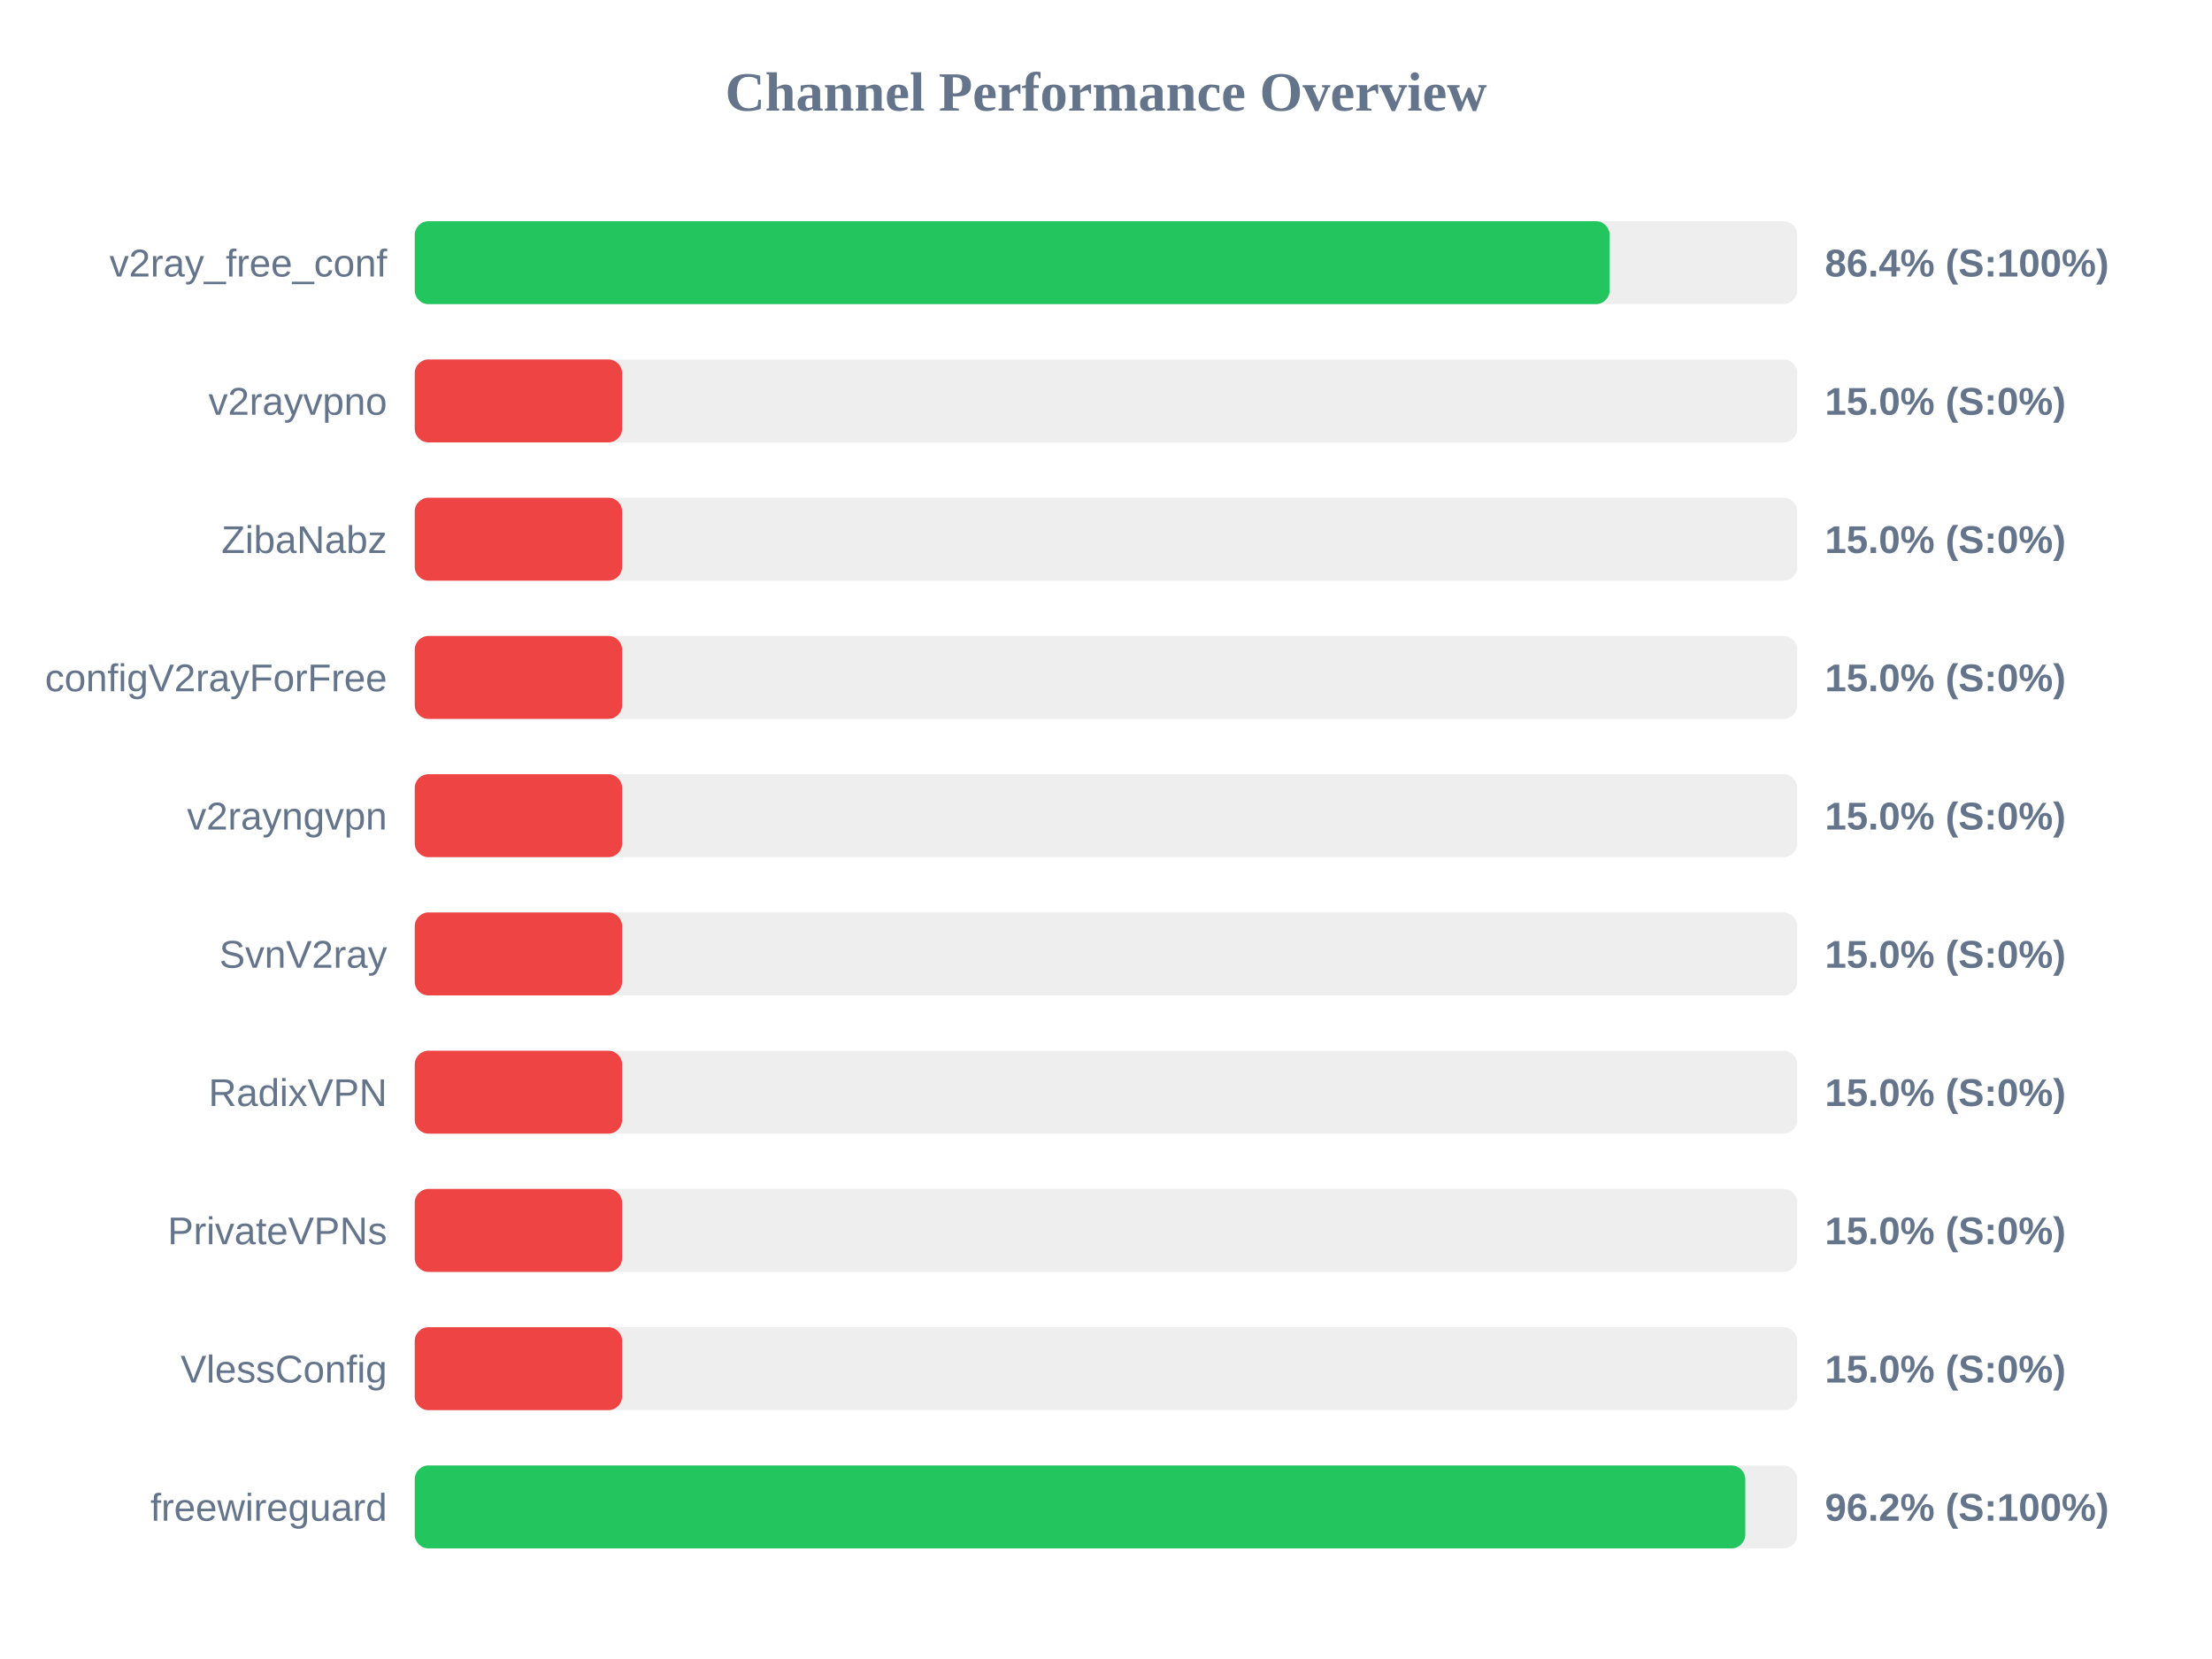
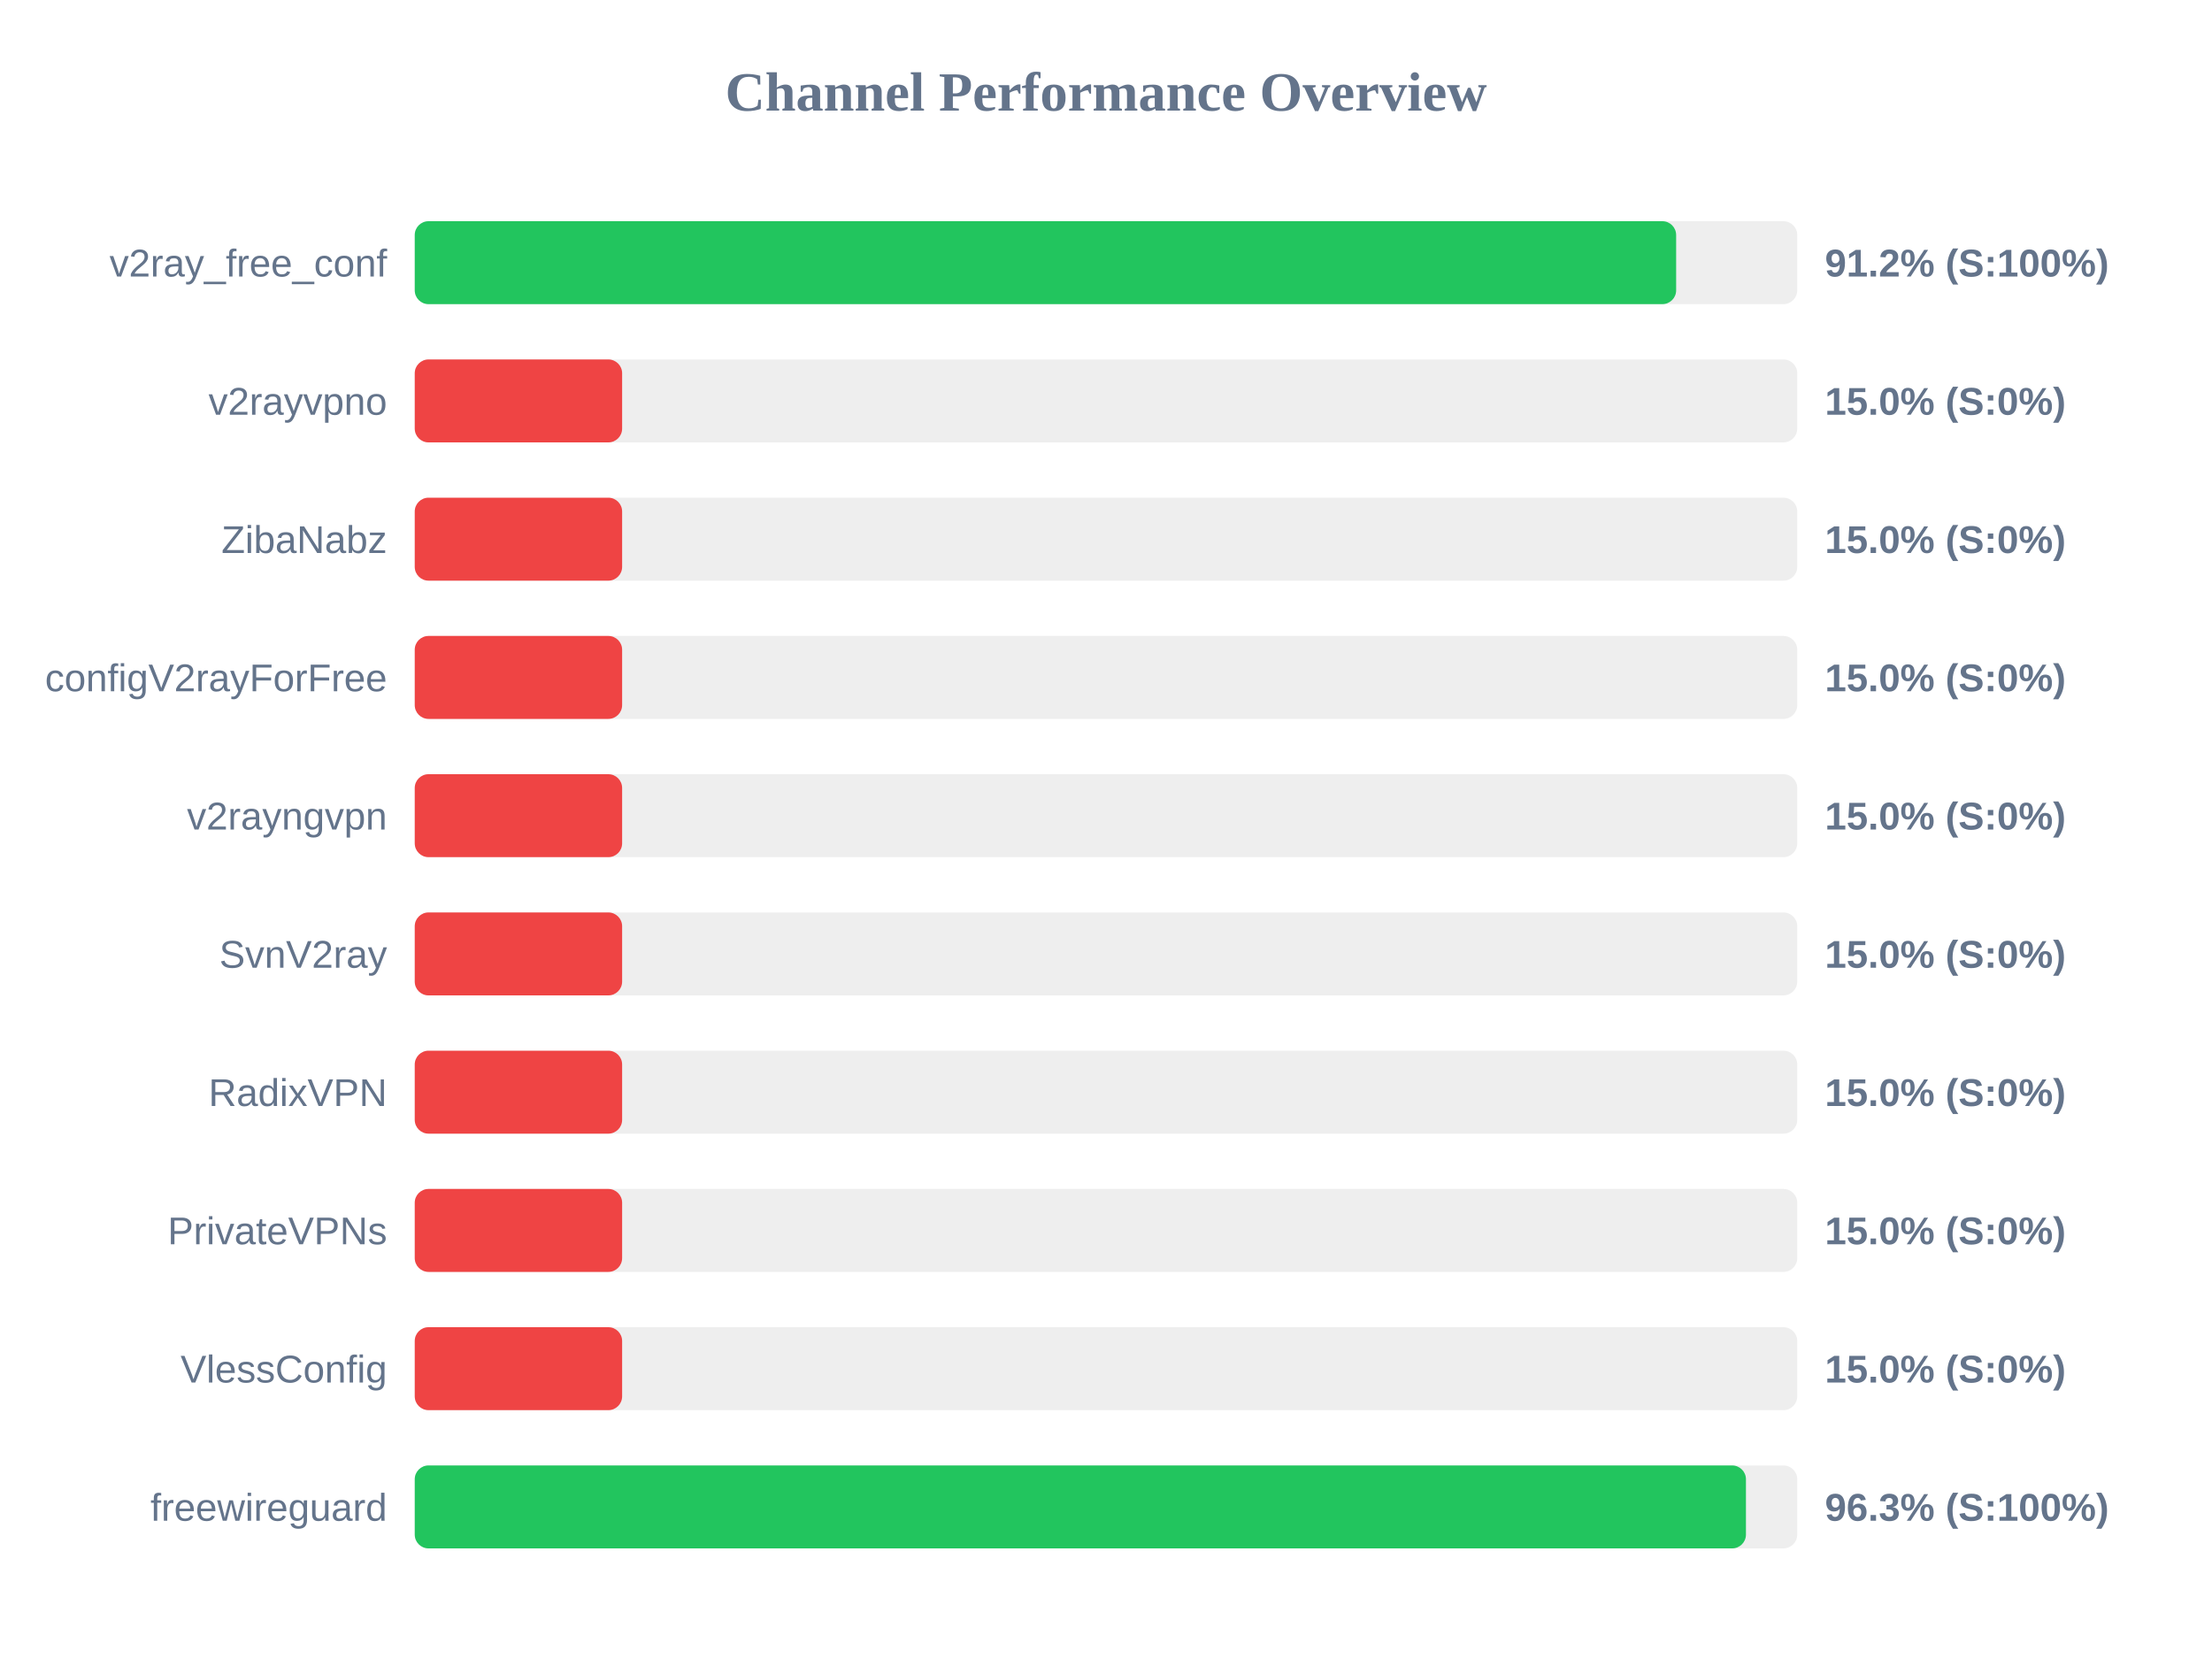
<svg xmlns="http://www.w3.org/2000/svg" width="800" height="600" version="1.1">
  <style>
        .row { font: 14px Arial; fill: #64748b; }
        .score { font: bold 14px Arial; fill: #64748b; }
    </style>
  <text x="400" y="40" text-anchor="middle" font-size="20px" font-weight="bold" fill="#64748b">Channel Performance Overview</text>
  <rect x="150" y="80" width="500" height="30" fill="#eee" rx="5" />
-   <rect x="150" y="80" width="432.15" height="30" fill="#22c55e" rx="5" />
+   <rect x="150" y="80" width="456.2" height="30" fill="#22c55e" rx="5" />
  <text x="140" y="100" text-anchor="end" class="row">v2ray_free_conf</text>
-   <text x="660" y="100" text-anchor="start" class="score">86.4% (S:100%)</text>
+   <text x="660" y="100" text-anchor="start" class="score">91.2% (S:100%)</text>
  <rect x="150" y="130" width="500" height="30" fill="#eee" rx="5" />
  <rect x="150" y="130" width="75.0" height="30" fill="#ef4444" rx="5" />
  <text x="140" y="150" text-anchor="end" class="row">v2rayvpno</text>
  <text x="660" y="150" text-anchor="start" class="score">15.0% (S:0%)</text>
  <rect x="150" y="180" width="500" height="30" fill="#eee" rx="5" />
  <rect x="150" y="180" width="75.0" height="30" fill="#ef4444" rx="5" />
  <text x="140" y="200" text-anchor="end" class="row">ZibaNabz</text>
  <text x="660" y="200" text-anchor="start" class="score">15.0% (S:0%)</text>
  <rect x="150" y="230" width="500" height="30" fill="#eee" rx="5" />
  <rect x="150" y="230" width="75.0" height="30" fill="#ef4444" rx="5" />
  <text x="140" y="250" text-anchor="end" class="row">configV2rayForFree</text>
  <text x="660" y="250" text-anchor="start" class="score">15.0% (S:0%)</text>
  <rect x="150" y="280" width="500" height="30" fill="#eee" rx="5" />
  <rect x="150" y="280" width="75.0" height="30" fill="#ef4444" rx="5" />
  <text x="140" y="300" text-anchor="end" class="row">v2rayngvpn</text>
  <text x="660" y="300" text-anchor="start" class="score">15.0% (S:0%)</text>
  <rect x="150" y="330" width="500" height="30" fill="#eee" rx="5" />
  <rect x="150" y="330" width="75.0" height="30" fill="#ef4444" rx="5" />
  <text x="140" y="350" text-anchor="end" class="row">SvnV2ray</text>
  <text x="660" y="350" text-anchor="start" class="score">15.0% (S:0%)</text>
  <rect x="150" y="380" width="500" height="30" fill="#eee" rx="5" />
  <rect x="150" y="380" width="75.0" height="30" fill="#ef4444" rx="5" />
  <text x="140" y="400" text-anchor="end" class="row">RadixVPN</text>
  <text x="660" y="400" text-anchor="start" class="score">15.0% (S:0%)</text>
  <rect x="150" y="430" width="500" height="30" fill="#eee" rx="5" />
  <rect x="150" y="430" width="75.0" height="30" fill="#ef4444" rx="5" />
  <text x="140" y="450" text-anchor="end" class="row">PrivateVPNs</text>
  <text x="660" y="450" text-anchor="start" class="score">15.0% (S:0%)</text>
  <rect x="150" y="480" width="500" height="30" fill="#eee" rx="5" />
  <rect x="150" y="480" width="75.0" height="30" fill="#ef4444" rx="5" />
  <text x="140" y="500" text-anchor="end" class="row">VlessConfig</text>
  <text x="660" y="500" text-anchor="start" class="score">15.0% (S:0%)</text>
  <rect x="150" y="530" width="500" height="30" fill="#eee" rx="5" />
-   <rect x="150" y="530" width="481.2" height="30" fill="#22c55e" rx="5" />
+   <rect x="150" y="530" width="481.45" height="30" fill="#22c55e" rx="5" />
  <text x="140" y="550" text-anchor="end" class="row">freewireguard</text>
-   <text x="660" y="550" text-anchor="start" class="score">96.2% (S:100%)</text>
+   <text x="660" y="550" text-anchor="start" class="score">96.3% (S:100%)</text>
</svg>
